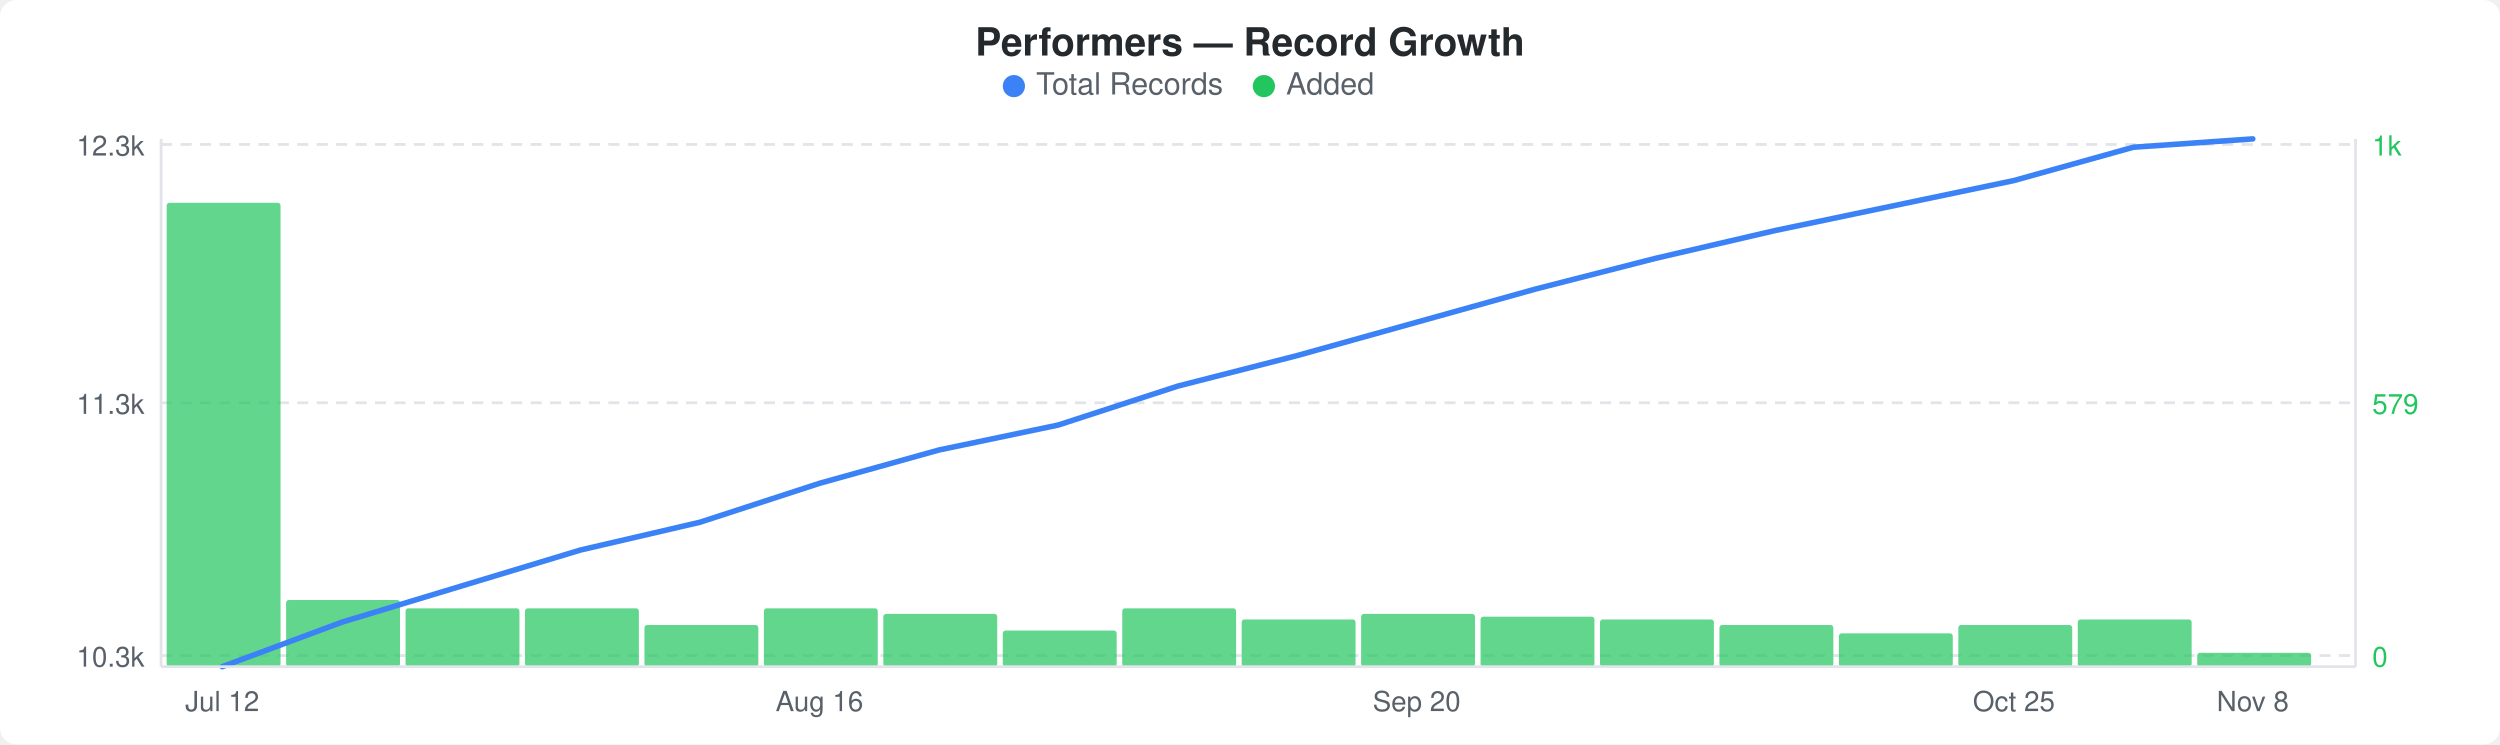
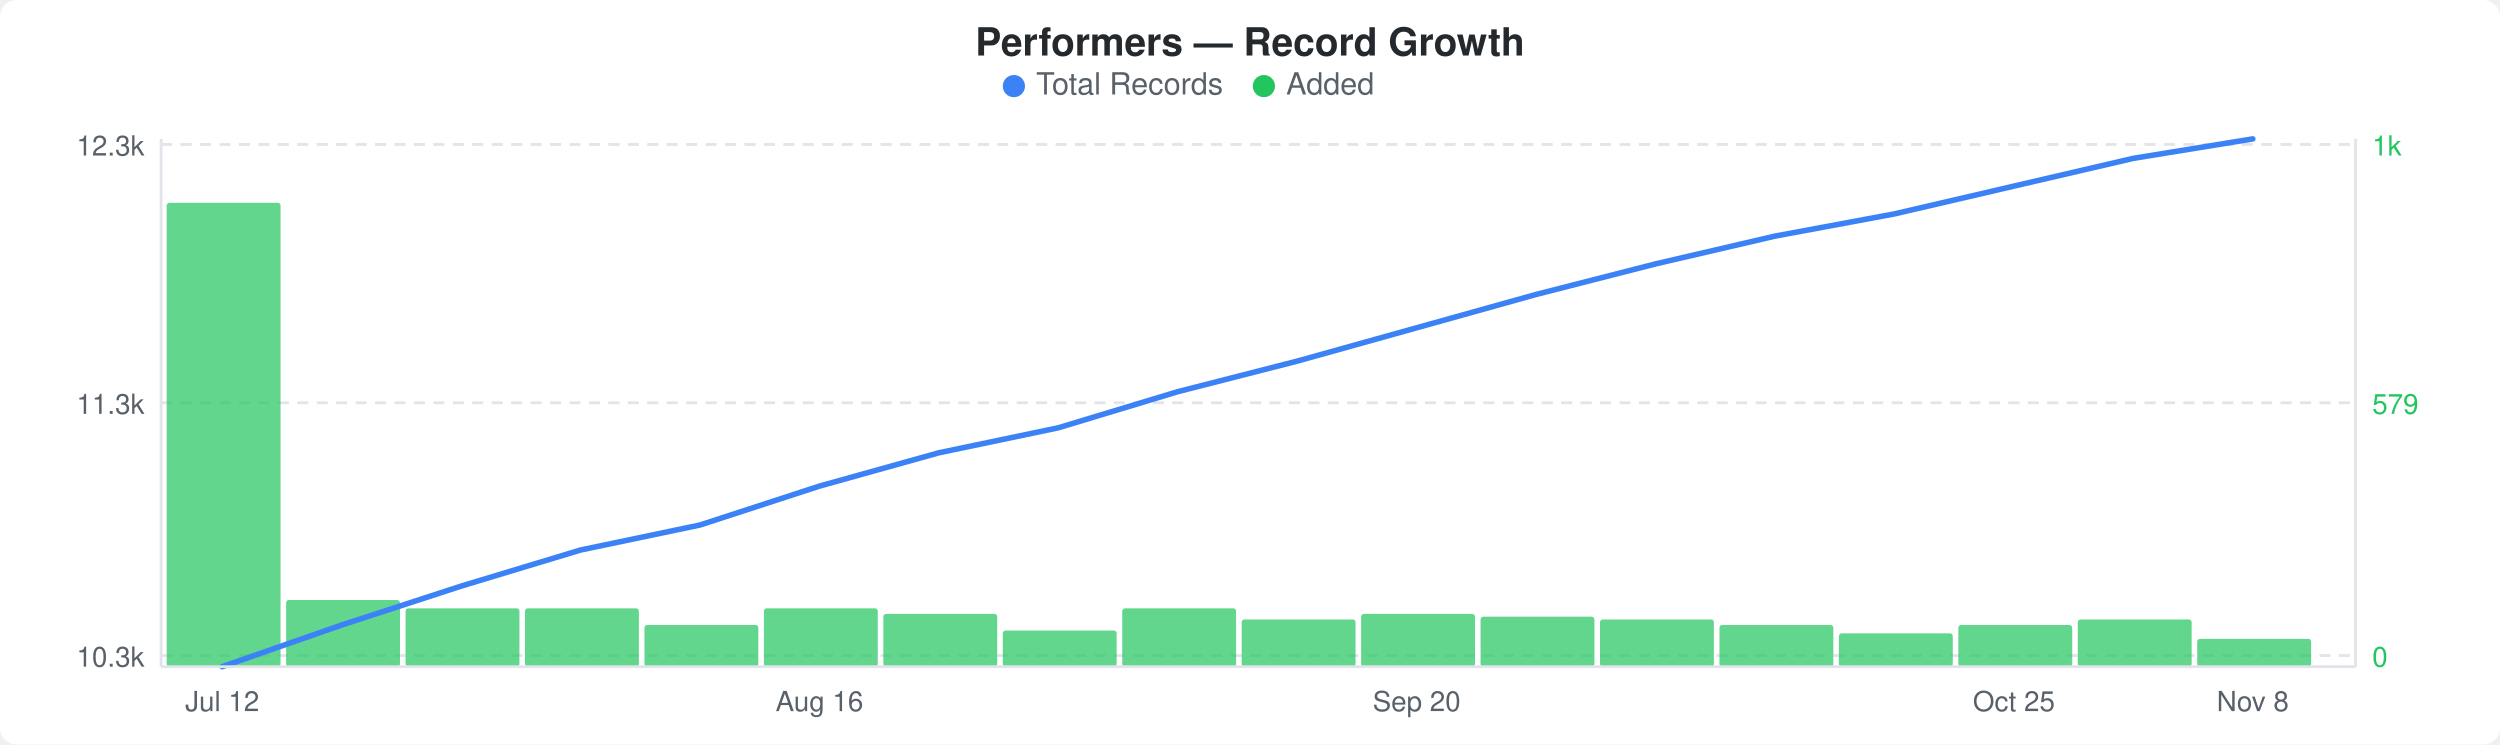
<svg xmlns="http://www.w3.org/2000/svg" width="900" height="268" viewBox="0 0 900 268">
  <rect width="900" height="268" fill="#ffffff" rx="6" ry="6" />
  <text x="450" y="20" text-anchor="middle" font-family="-apple-system, BlinkMacSystemFont, &quot;Segoe UI&quot;, Helvetica, Arial, sans-serif" font-size="14" font-weight="600" fill="#24292e">Performers — Record Growth</text>
  <circle cx="365" cy="31" r="4" fill="#3b82f6" />
  <text x="373" y="34" font-family="-apple-system, BlinkMacSystemFont, &quot;Segoe UI&quot;, Helvetica, Arial, sans-serif" font-size="11" fill="#586069">Total Records</text>
  <circle cx="455" cy="31" r="4" fill="#22c55e" />
  <text x="463" y="34" font-family="-apple-system, BlinkMacSystemFont, &quot;Segoe UI&quot;, Helvetica, Arial, sans-serif" font-size="11" fill="#586069">Added</text>
  <line x1="58" y1="52" x2="848" y2="52" stroke="#e1e4e8" stroke-width="1" stroke-dasharray="4,3" />
  <line x1="58" y1="145" x2="848" y2="145" stroke="#e1e4e8" stroke-width="1" stroke-dasharray="4,3" />
  <line x1="58" y1="236" x2="848" y2="236" stroke="#e1e4e8" stroke-width="1" stroke-dasharray="4,3" />
  <rect x="60" y="73" width="41" height="167" rx="1" fill="#22c55eb3" />
  <rect x="103" y="216" width="41" height="24" rx="1" fill="#22c55eb3" />
  <rect x="146" y="219" width="41" height="21" rx="1" fill="#22c55eb3" />
  <rect x="189" y="219" width="41" height="21" rx="1" fill="#22c55eb3" />
  <rect x="232" y="225" width="41" height="15" rx="1" fill="#22c55eb3" />
  <rect x="275" y="219" width="41" height="21" rx="1" fill="#22c55eb3" />
  <rect x="318" y="221" width="41" height="19" rx="1" fill="#22c55eb3" />
  <rect x="361" y="227" width="41" height="13" rx="1" fill="#22c55eb3" />
  <rect x="404" y="219" width="41" height="21" rx="1" fill="#22c55eb3" />
  <rect x="447" y="223" width="41" height="17" rx="1" fill="#22c55eb3" />
  <rect x="490" y="221" width="41" height="19" rx="1" fill="#22c55eb3" />
  <rect x="533" y="222" width="41" height="18" rx="1" fill="#22c55eb3" />
  <rect x="576" y="223" width="41" height="17" rx="1" fill="#22c55eb3" />
  <rect x="619" y="225" width="41" height="15" rx="1" fill="#22c55eb3" />
  <rect x="662" y="228" width="41" height="12" rx="1" fill="#22c55eb3" />
  <rect x="705" y="225" width="41" height="15" rx="1" fill="#22c55eb3" />
  <rect x="748" y="223" width="41" height="17" rx="1" fill="#22c55eb3" />
-   <rect x="791" y="235" width="41" height="5" rx="1" fill="#22c55eb3" />
-   <polyline points="80,240 123,224 166,211 209,198 252,188 295,174 338,162 381,153 424,139 467,128 510,116 553,104 596,93 639,83 682,74 725,65 768,53 811,50" fill="none" stroke="#3b82f6" stroke-width="2" stroke-linejoin="round" stroke-linecap="round" />
+   <rect x="791" y="230" width="41" height="10" rx="1" fill="#22c55eb3" />
+   <polyline points="80,240 123,225 166,211 209,198 252,189 295,175 338,163 381,154 424,141 467,130 510,118 553,106 596,95 639,85 682,77 725,67 768,57 811,50" fill="none" stroke="#3b82f6" stroke-width="2" stroke-linejoin="round" stroke-linecap="round" />
  <text x="52" y="56" text-anchor="end" font-family="-apple-system, BlinkMacSystemFont, &quot;Segoe UI&quot;, Helvetica, Arial, sans-serif" font-size="10" fill="#586069">12.3k</text>
  <text x="52" y="149" text-anchor="end" font-family="-apple-system, BlinkMacSystemFont, &quot;Segoe UI&quot;, Helvetica, Arial, sans-serif" font-size="10" fill="#586069">11.3k</text>
  <text x="52" y="240" text-anchor="end" font-family="-apple-system, BlinkMacSystemFont, &quot;Segoe UI&quot;, Helvetica, Arial, sans-serif" font-size="10" fill="#586069">10.3k</text>
  <text x="854" y="56" text-anchor="start" font-family="-apple-system, BlinkMacSystemFont, &quot;Segoe UI&quot;, Helvetica, Arial, sans-serif" font-size="10" fill="#22c55e">1k</text>
  <text x="854" y="149" text-anchor="start" font-family="-apple-system, BlinkMacSystemFont, &quot;Segoe UI&quot;, Helvetica, Arial, sans-serif" font-size="10" fill="#22c55e">579</text>
  <text x="854" y="240" text-anchor="start" font-family="-apple-system, BlinkMacSystemFont, &quot;Segoe UI&quot;, Helvetica, Arial, sans-serif" font-size="10" fill="#22c55e">0</text>
  <line x1="58" y1="50" x2="58" y2="240" stroke="#e1e4e8" stroke-width="1" />
  <line x1="58" y1="240" x2="848" y2="240" stroke="#e1e4e8" stroke-width="1" />
  <line x1="848" y1="50" x2="848" y2="240" stroke="#e1e4e8" stroke-width="1" />
  <text x="80" y="256" text-anchor="middle" font-family="-apple-system, BlinkMacSystemFont, &quot;Segoe UI&quot;, Helvetica, Arial, sans-serif" font-size="10" fill="#586069">Jul 12</text>
  <text x="295" y="256" text-anchor="middle" font-family="-apple-system, BlinkMacSystemFont, &quot;Segoe UI&quot;, Helvetica, Arial, sans-serif" font-size="10" fill="#586069">Aug 16</text>
  <text x="510" y="256" text-anchor="middle" font-family="-apple-system, BlinkMacSystemFont, &quot;Segoe UI&quot;, Helvetica, Arial, sans-serif" font-size="10" fill="#586069">Sep 20</text>
  <text x="725" y="256" text-anchor="middle" font-family="-apple-system, BlinkMacSystemFont, &quot;Segoe UI&quot;, Helvetica, Arial, sans-serif" font-size="10" fill="#586069">Oct 25</text>
  <text x="811" y="256" text-anchor="middle" font-family="-apple-system, BlinkMacSystemFont, &quot;Segoe UI&quot;, Helvetica, Arial, sans-serif" font-size="10" fill="#586069">Nov 8</text>
</svg>
